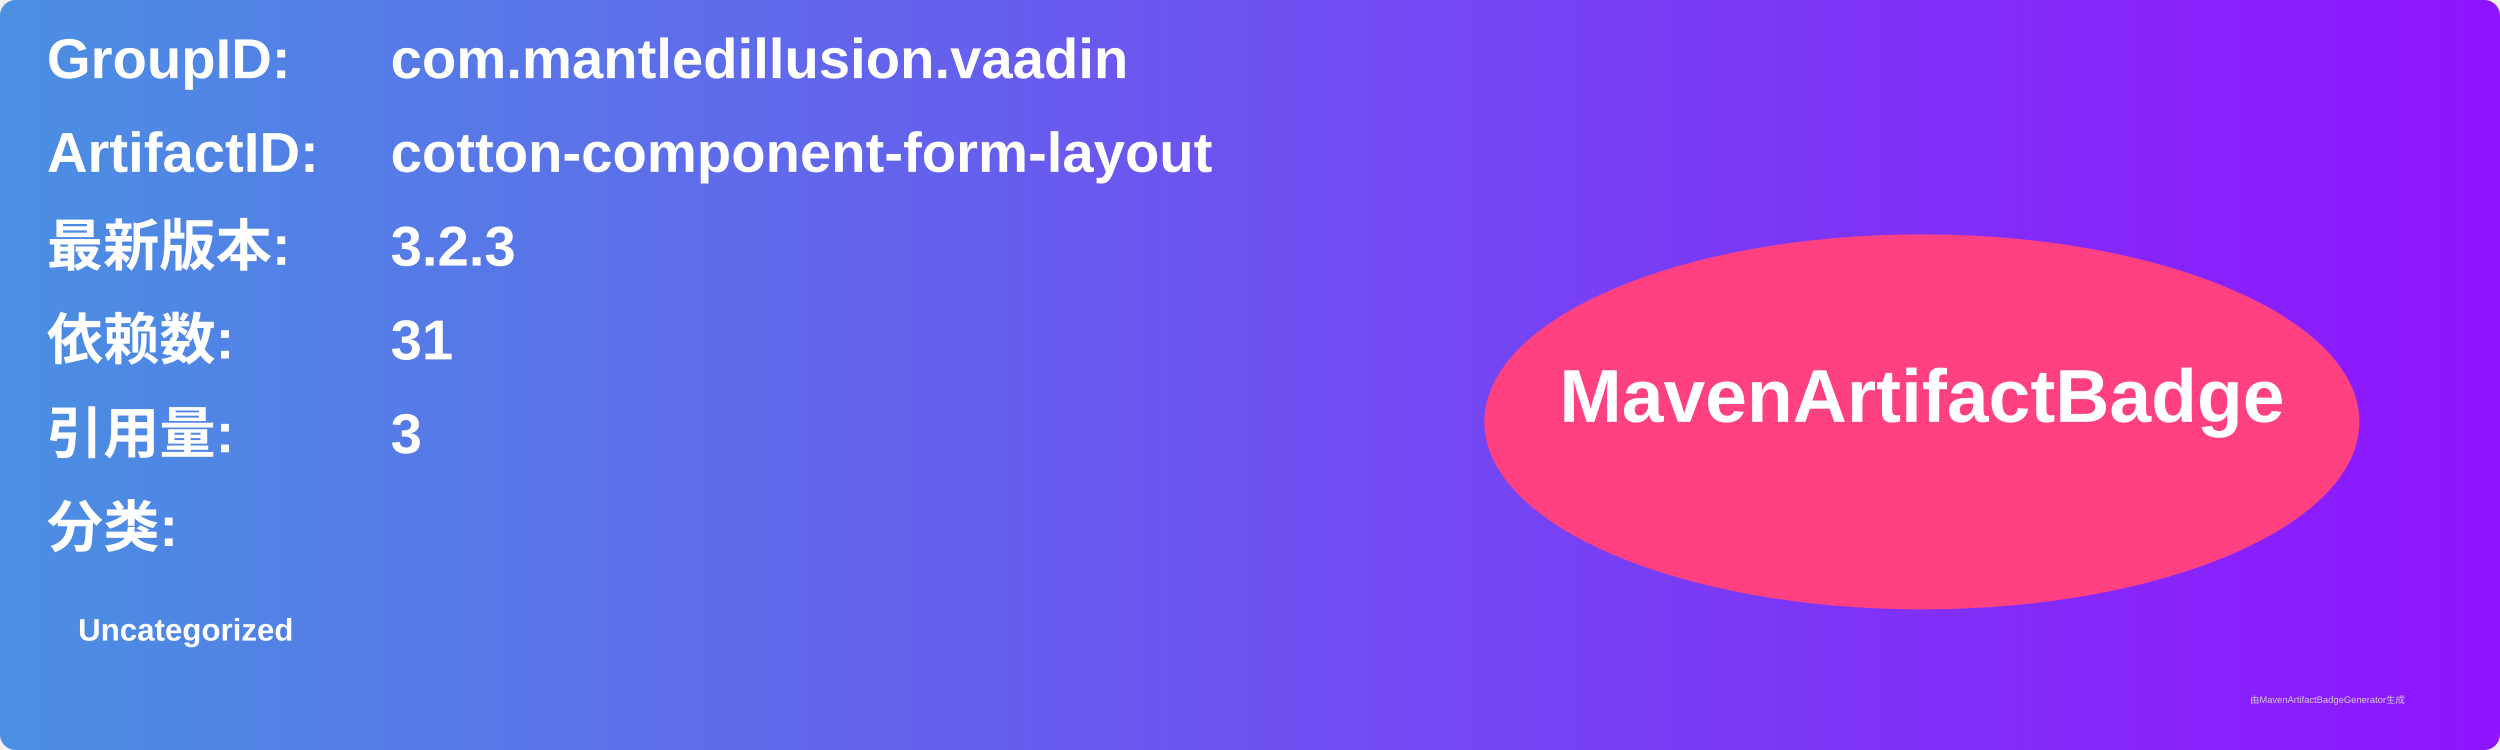
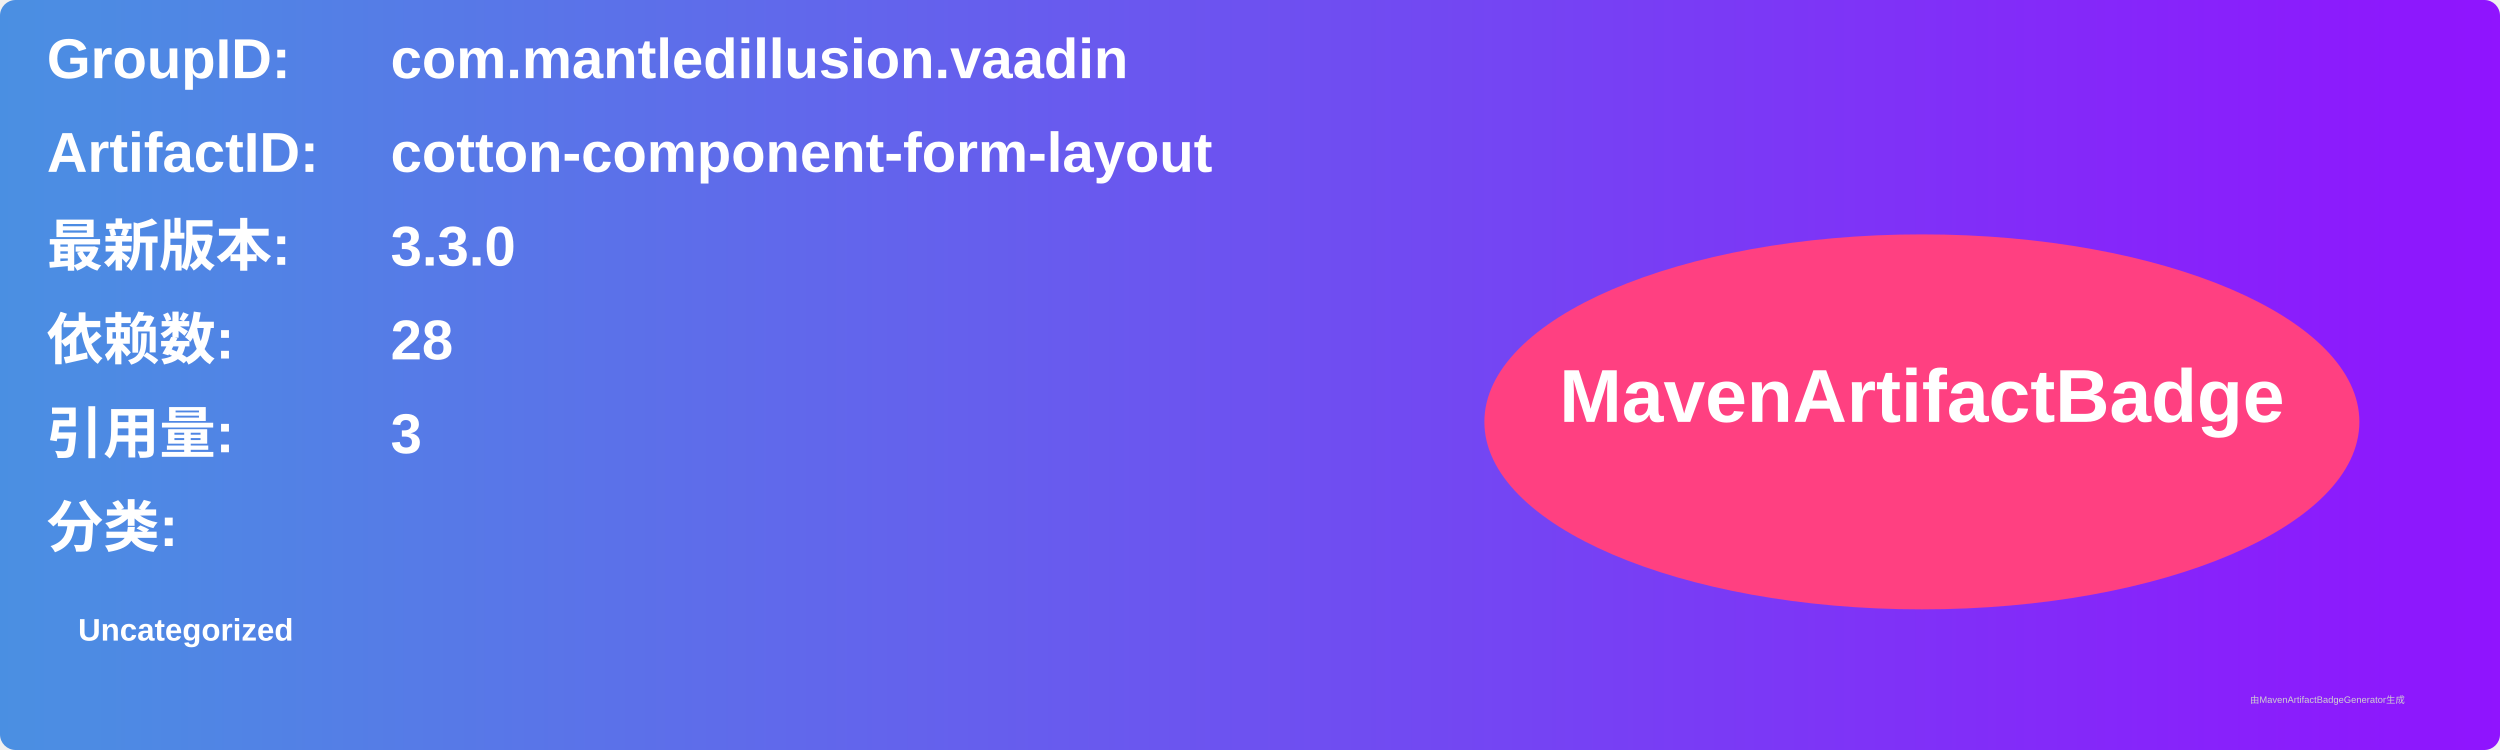
<svg xmlns="http://www.w3.org/2000/svg" width="800" height="240" viewBox="0 0 800 240">
  <linearGradient id="grad" x1="0%" y1="0%" x2="100%" y2="0%">
    <stop offset="0%" stop-color="#4a90e2" />
    <stop offset="100%" stop-color="#9013fe" />
  </linearGradient>
  <rect width="100%" height="100%" rx="5" ry="5" fill="url(#grad)" />
  <g transform="translate(15, 15)">
    <text x="0" y="10" font-family="Arial" font-size="18" fill="white" font-weight="bold" width="260">GroupID:</text>
    <text x="110" y="10" font-family="Arial" font-size="18" fill="white" font-weight="bold" width="460">com.mantledillusion.vaadin</text>
    <text x="0" y="40" font-family="Arial" font-size="18" fill="white" font-weight="bold" width="260">ArtifactID:</text>
    <text x="110" y="40" font-family="Arial" font-size="18" fill="white" font-weight="bold" width="460">cotton-component-form-layout</text>
    <text x="0" y="70" font-family="Arial" font-size="18" fill="white" font-weight="bold">最新版本:</text>
    <text x="110" y="70" font-family="Arial" font-size="18" fill="white" font-weight="bold">
-       <tspan font-weight="bold">3.2.3</tspan>
+       <tspan font-weight="bold">3.3.0</tspan>
    </text>
    <text x="0" y="100" font-family="Arial" font-size="18" fill="white" font-weight="bold">依赖数: </text>
    <text x="110" y="100" font-family="Arial" font-size="18" fill="white">
-       <tspan font-weight="bold">31</tspan>
+       <tspan font-weight="bold">28</tspan>
    </text>
    <text x="0" y="130" font-family="Arial" font-size="18" fill="white" font-weight="bold">引用量: </text>
    <text x="110" y="130" font-family="Arial" font-size="18" fill="white">
      <tspan font-weight="bold">3</tspan>
    </text>
    <text x="0" y="160" font-family="Arial" font-size="18" fill="white" font-weight="bold">分类:</text>
    <text x="10" y="190" font-family="Arial" font-size="10" fill="white">
      <tspan font-weight="bold">Uncategorized</tspan>
    </text>
    <ellipse cx="600" cy="120" rx="140" ry="60" fill="#ff4081" />
    <text x="600" y="120" text-anchor="middle" font-family="Arial" font-size="24" fill="white" font-weight="bold">MavenArtifactBadge</text>
  </g>
  <text x="720" y="225" font-family="Arial" font-size="3" fill="#d0d0d0">由MavenArtifactBadgeGenerator生成</text>
</svg>
